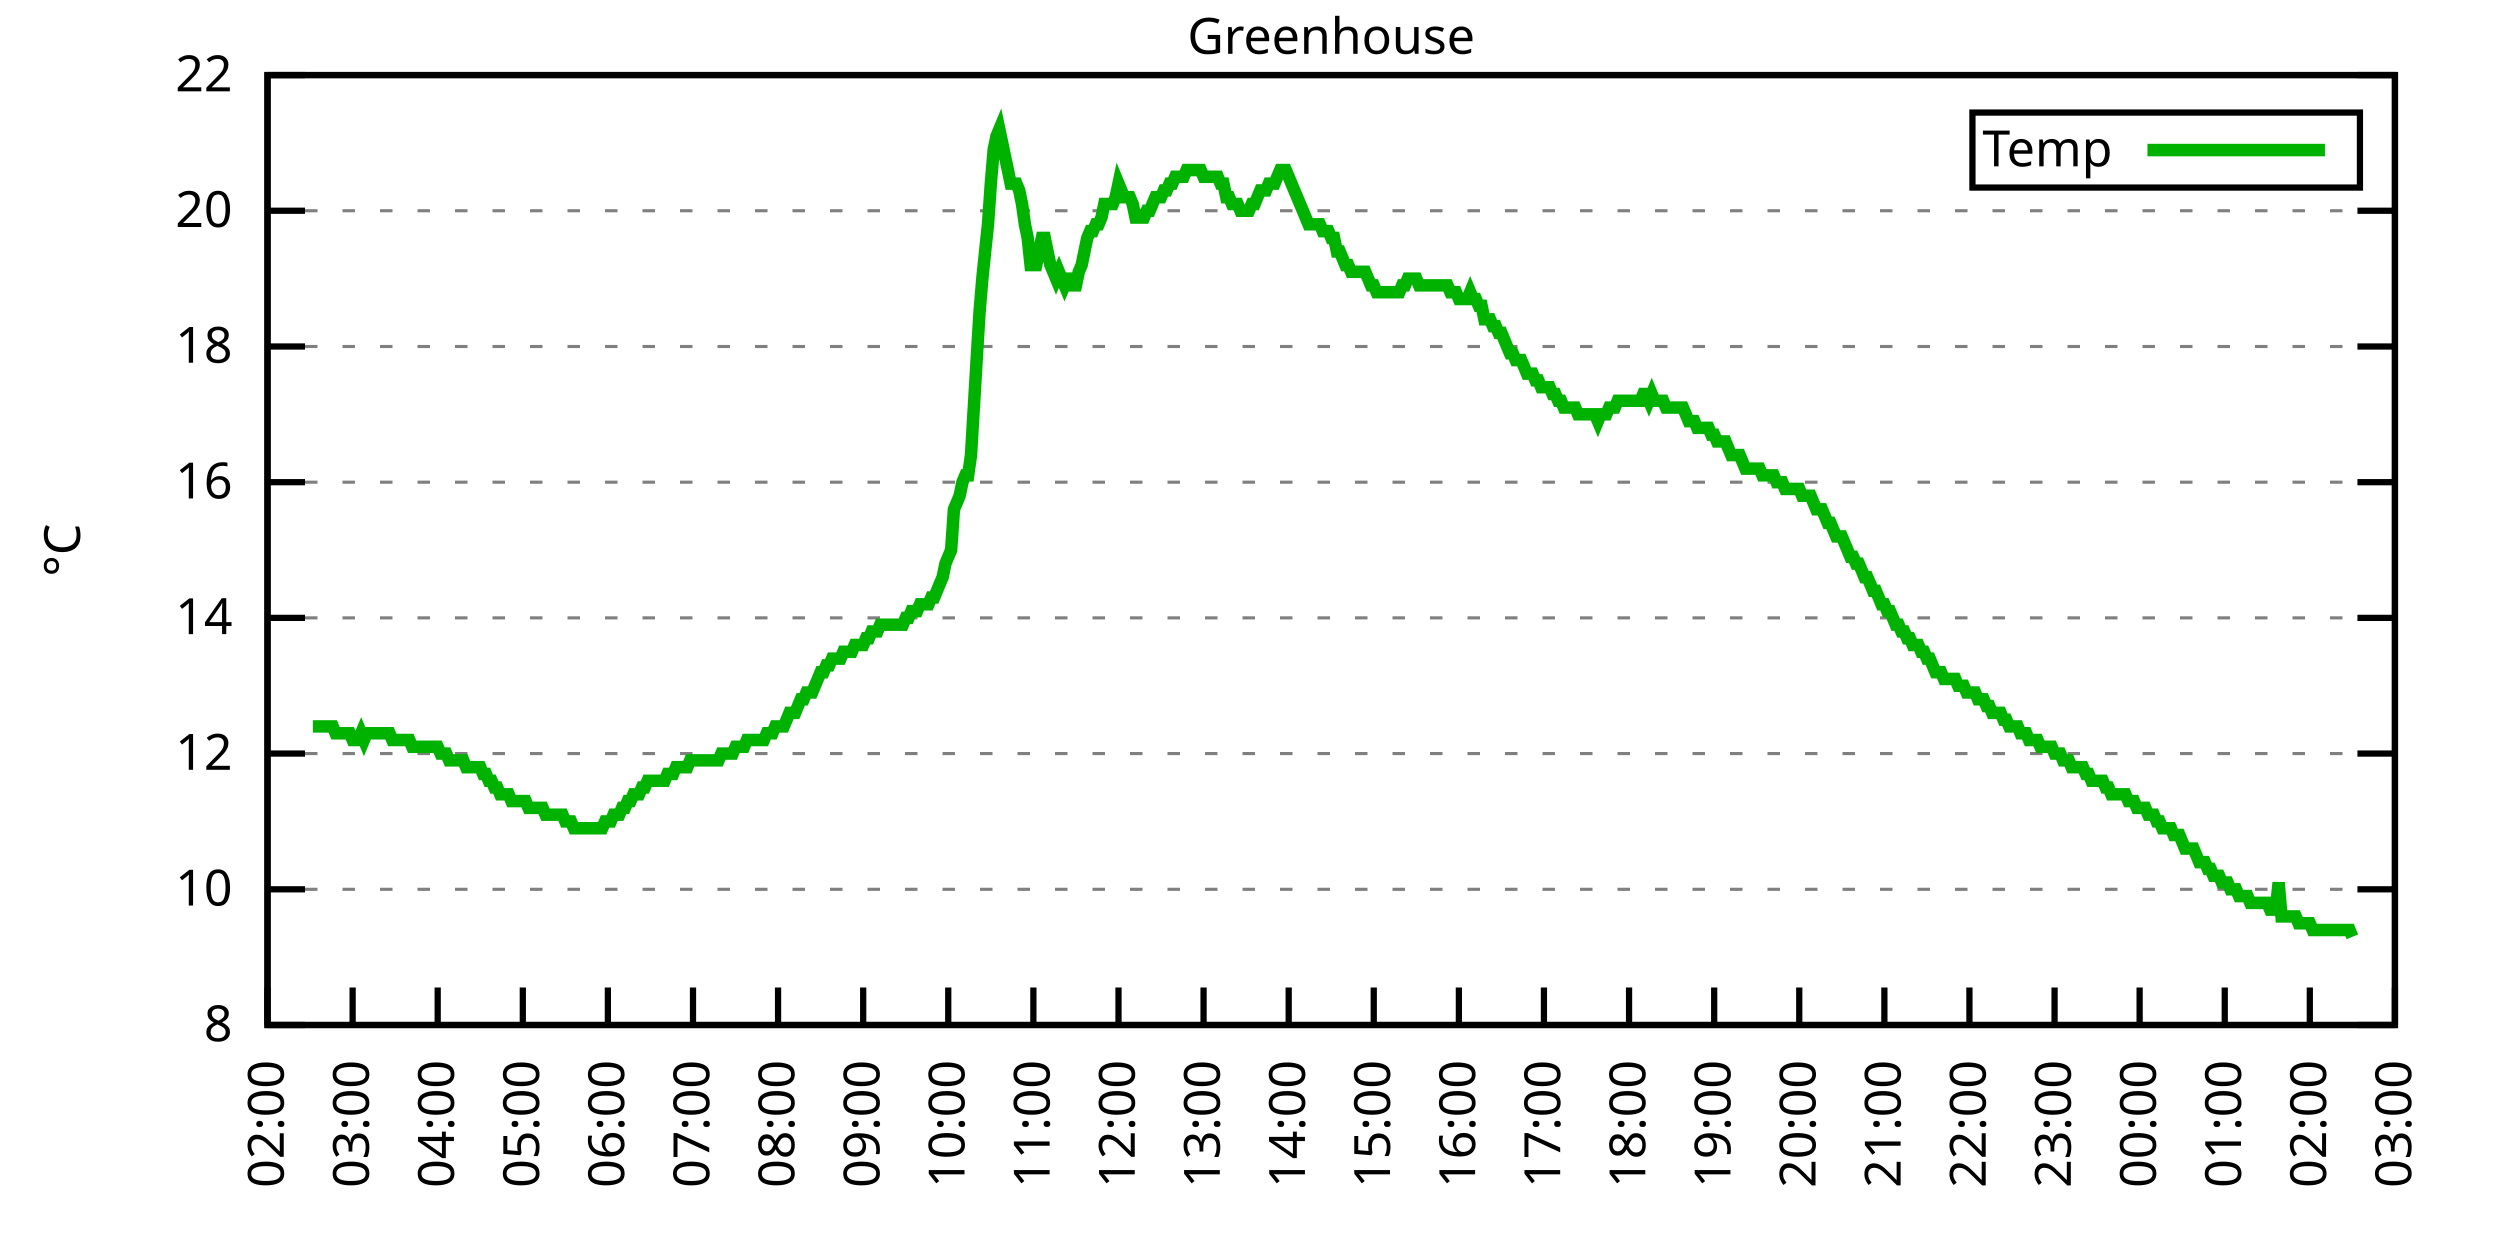
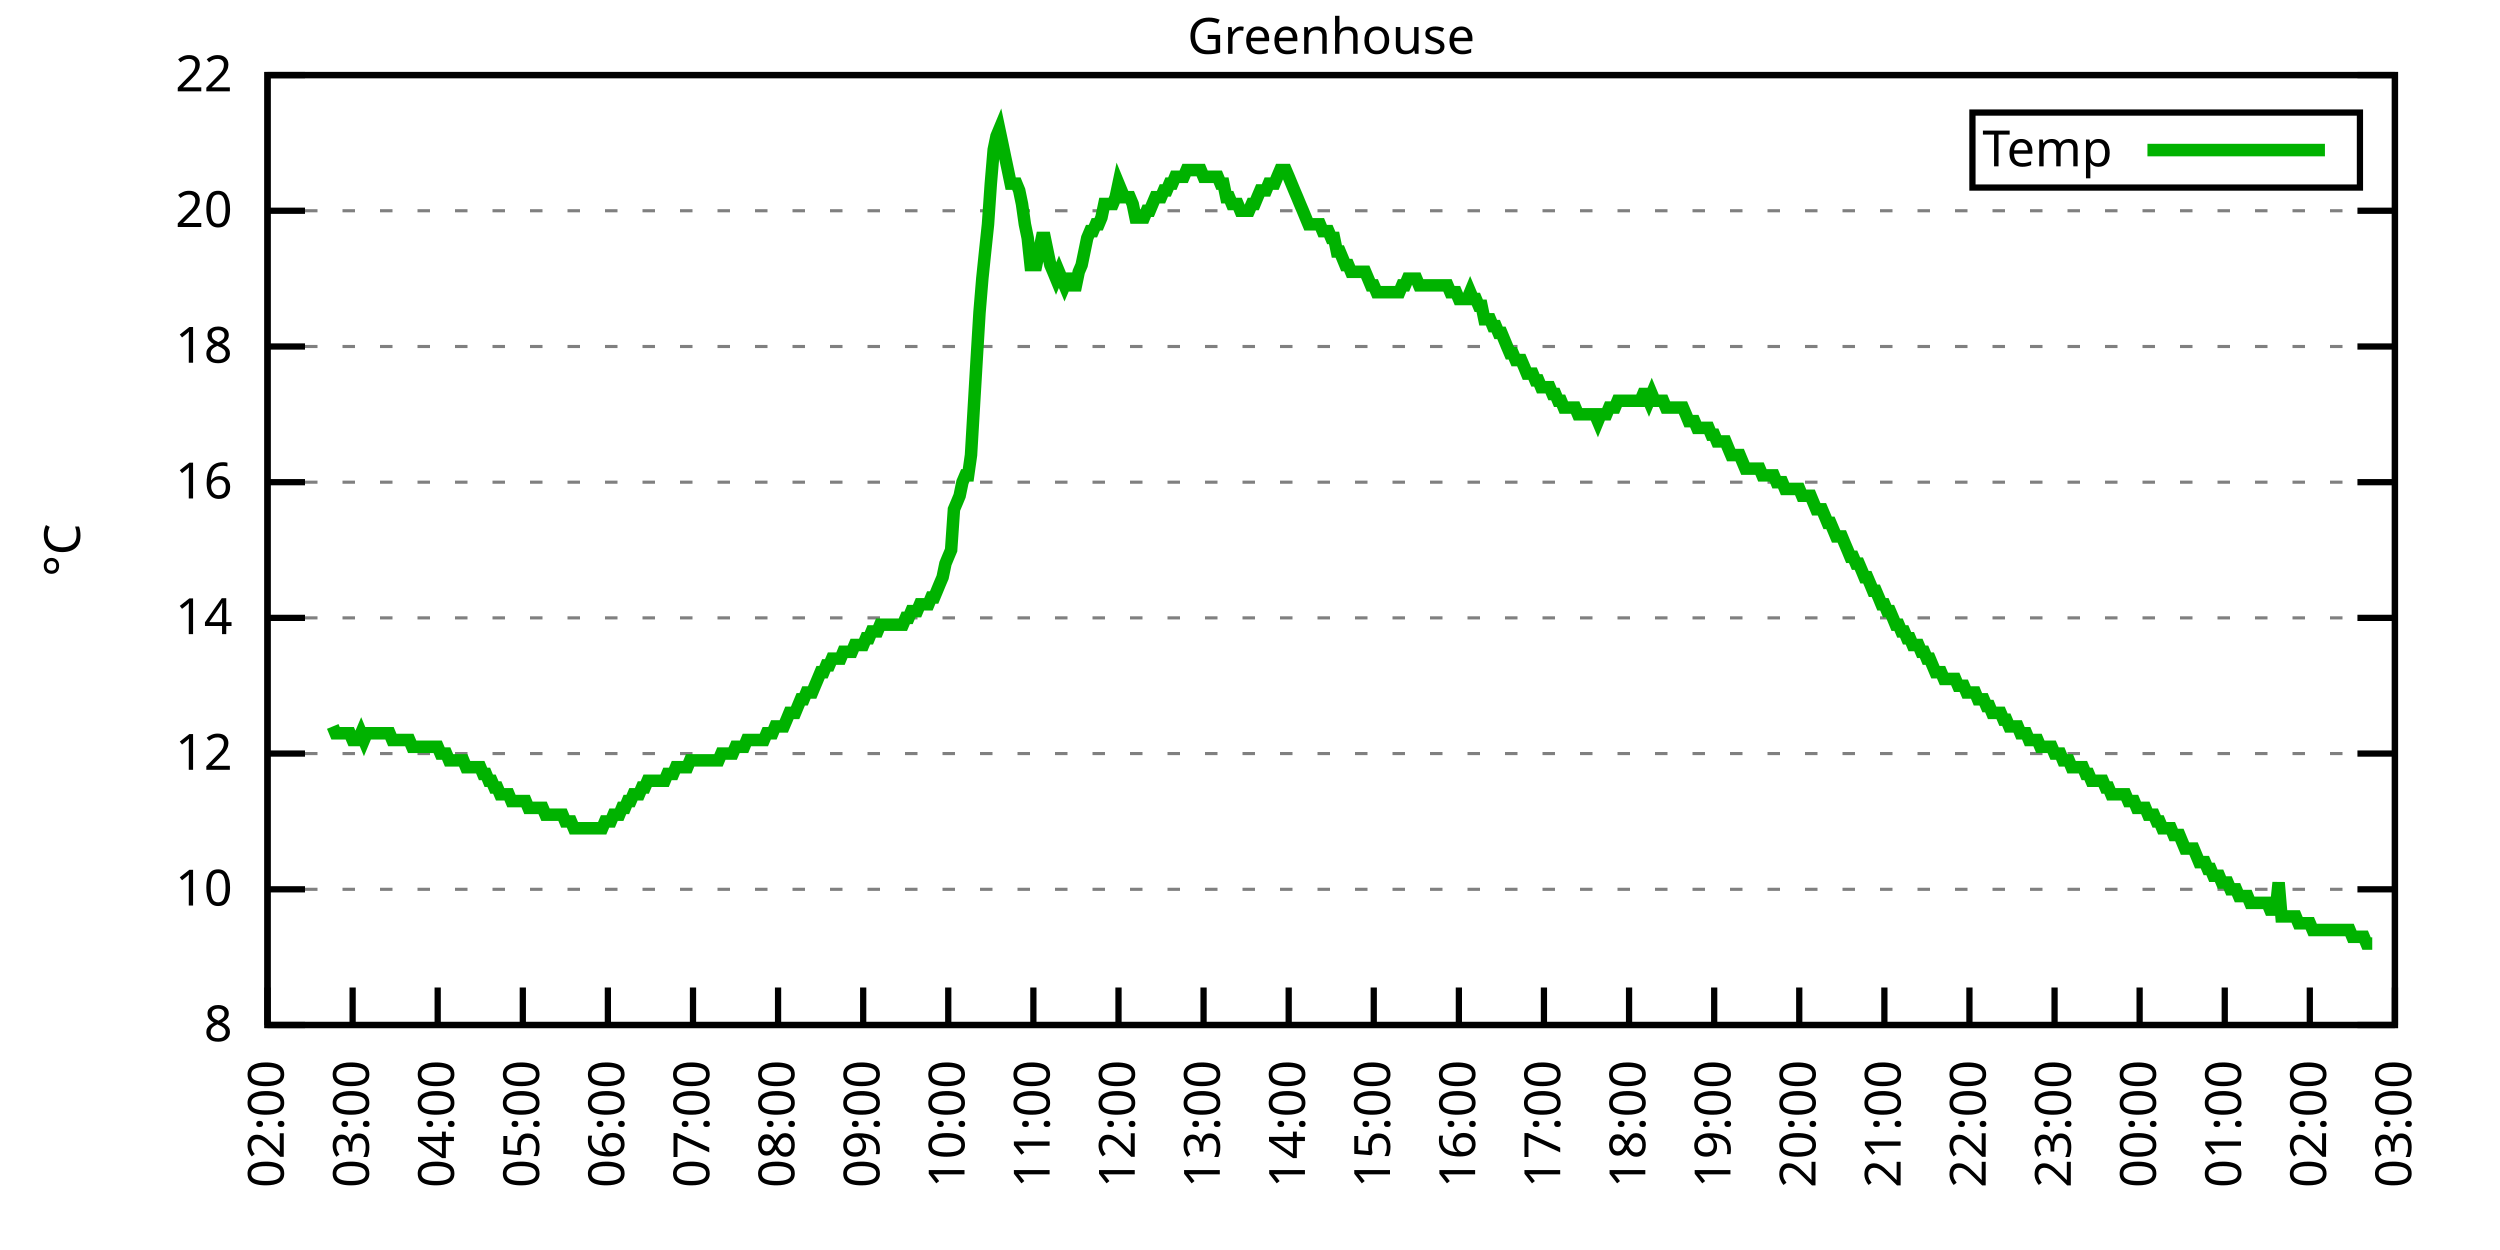
<svg xmlns="http://www.w3.org/2000/svg" xmlns:xlink="http://www.w3.org/1999/xlink" width="400" height="200" viewBox="0 0 400 200">
  <g id="gnuplot_canvas">
    <rect x="0" y="0" width="400" height="200" fill="none" />
    <defs>
      <circle id="gpDot" r="0.5" stroke-width="0.5" stroke="currentColor" />
      <path id="gpPt0" stroke-width="0.333" stroke="currentColor" d="M-1,0 h2 M0,-1 v2" />
      <path id="gpPt1" stroke-width="0.333" stroke="currentColor" d="M-1,-1 L1,1 M1,-1 L-1,1" />
      <path id="gpPt2" stroke-width="0.333" stroke="currentColor" d="M-1,0 L1,0 M0,-1 L0,1 M-1,-1 L1,1 M-1,1 L1,-1" />
      <rect id="gpPt3" stroke-width="0.333" stroke="currentColor" x="-1" y="-1" width="2" height="2" />
      <rect id="gpPt4" stroke-width="0.333" stroke="currentColor" fill="currentColor" x="-1" y="-1" width="2" height="2" />
      <circle id="gpPt5" stroke-width="0.333" stroke="currentColor" cx="0" cy="0" r="1" />
      <use xlink:href="#gpPt5" id="gpPt6" fill="currentColor" stroke="none" />
      <path id="gpPt7" stroke-width="0.333" stroke="currentColor" d="M0,-1.33 L-1.33,0.67 L1.33,0.67 z" />
      <use xlink:href="#gpPt7" id="gpPt8" fill="currentColor" stroke="none" />
      <use xlink:href="#gpPt7" id="gpPt9" stroke="currentColor" transform="rotate(180)" />
      <use xlink:href="#gpPt9" id="gpPt10" fill="currentColor" stroke="none" />
      <use xlink:href="#gpPt3" id="gpPt11" stroke="currentColor" transform="rotate(45)" />
      <use xlink:href="#gpPt11" id="gpPt12" fill="currentColor" stroke="none" />
      <path id="gpPt13" stroke-width="0.333" stroke="currentColor" d="M0,1.330 L1.265,0.411 L0.782,-1.067 L-0.782,-1.076 L-1.265,0.411 z" />
      <use xlink:href="#gpPt13" id="gpPt14" fill="currentColor" stroke="none" />
      <filter id="textbox" filterUnits="objectBoundingBox" x="0" y="0" height="1" width="1">
        <feFlood flood-color="white" flood-opacity="1" result="bgnd" />
        <feComposite in="SourceGraphic" in2="bgnd" operator="atop" />
      </filter>
      <filter id="greybox" filterUnits="objectBoundingBox" x="0" y="0" height="1" width="1">
        <feFlood flood-color="lightgrey" flood-opacity="1" result="grey" />
        <feComposite in="SourceGraphic" in2="grey" operator="atop" />
      </filter>
    </defs>
    <g fill="none" color="white" stroke="currentColor" stroke-width="1.00" stroke-linecap="butt" stroke-linejoin="miter">
</g>
    <g fill="none" color="black" stroke="currentColor" stroke-width="1.00" stroke-linecap="butt" stroke-linejoin="miter">
      <g stroke="none" shape-rendering="crispEdges">
        <polygon fill="rgb(255, 255, 255)" points="42.80,164.00 383.18,164.00 383.18,12.02 42.80,12.02 " />
      </g>
    </g>
    <g fill="none" color="black" stroke="currentColor" stroke-width="1.00" stroke-linecap="butt" stroke-linejoin="miter">
</g>
    <g fill="none" color="black" stroke="black" stroke-width="0.50" stroke-linecap="butt" stroke-linejoin="miter">
</g>
    <g fill="none" color="gray" stroke="currentColor" stroke-width="0.50" stroke-linecap="butt" stroke-linejoin="miter">
      <path stroke="gray" stroke-dasharray="2,4" class="gridline" d="M42.80,164.00 L383.19,164.00  " />
    </g>
    <g fill="none" color="gray" stroke="gray" stroke-width="1.00" stroke-linecap="butt" stroke-linejoin="miter">
</g>
    <g fill="none" color="black" stroke="currentColor" stroke-width="1.00" stroke-linecap="butt" stroke-linejoin="miter">
      <path stroke="black" d="M42.80,164.00 L48.80,164.00 M383.19,164.00 L377.19,164.00  " />
      <g transform="translate(37.20,166.60)" stroke="none" fill="black" font-family="Sans" font-size="8.00" text-anchor="end">
        <text>
          <tspan font-family="Sans"> 8</tspan>
        </text>
      </g>
    </g>
    <g fill="none" color="black" stroke="currentColor" stroke-width="1.00" stroke-linecap="butt" stroke-linejoin="miter">
</g>
    <g fill="none" color="black" stroke="black" stroke-width="0.50" stroke-linecap="butt" stroke-linejoin="miter">
</g>
    <g fill="none" color="gray" stroke="currentColor" stroke-width="0.50" stroke-linecap="butt" stroke-linejoin="miter">
      <path stroke="gray" stroke-dasharray="2,4" class="gridline" d="M42.80,142.29 L383.19,142.29  " />
    </g>
    <g fill="none" color="gray" stroke="gray" stroke-width="1.00" stroke-linecap="butt" stroke-linejoin="miter">
</g>
    <g fill="none" color="black" stroke="currentColor" stroke-width="1.00" stroke-linecap="butt" stroke-linejoin="miter">
      <path stroke="black" d="M42.80,142.29 L48.80,142.29 M383.19,142.29 L377.19,142.29  " />
      <g transform="translate(37.20,144.89)" stroke="none" fill="black" font-family="Sans" font-size="8.00" text-anchor="end">
        <text>
          <tspan font-family="Sans"> 10</tspan>
        </text>
      </g>
    </g>
    <g fill="none" color="black" stroke="currentColor" stroke-width="1.00" stroke-linecap="butt" stroke-linejoin="miter">
</g>
    <g fill="none" color="black" stroke="black" stroke-width="0.50" stroke-linecap="butt" stroke-linejoin="miter">
</g>
    <g fill="none" color="gray" stroke="currentColor" stroke-width="0.50" stroke-linecap="butt" stroke-linejoin="miter">
      <path stroke="gray" stroke-dasharray="2,4" class="gridline" d="M42.80,120.57 L383.19,120.57  " />
    </g>
    <g fill="none" color="gray" stroke="gray" stroke-width="1.00" stroke-linecap="butt" stroke-linejoin="miter">
</g>
    <g fill="none" color="black" stroke="currentColor" stroke-width="1.00" stroke-linecap="butt" stroke-linejoin="miter">
      <path stroke="black" d="M42.80,120.57 L48.80,120.57 M383.19,120.57 L377.19,120.57  " />
      <g transform="translate(37.20,123.17)" stroke="none" fill="black" font-family="Sans" font-size="8.00" text-anchor="end">
        <text>
          <tspan font-family="Sans"> 12</tspan>
        </text>
      </g>
    </g>
    <g fill="none" color="black" stroke="currentColor" stroke-width="1.00" stroke-linecap="butt" stroke-linejoin="miter">
</g>
    <g fill="none" color="black" stroke="black" stroke-width="0.50" stroke-linecap="butt" stroke-linejoin="miter">
</g>
    <g fill="none" color="gray" stroke="currentColor" stroke-width="0.50" stroke-linecap="butt" stroke-linejoin="miter">
      <path stroke="gray" stroke-dasharray="2,4" class="gridline" d="M42.80,98.86 L383.19,98.86  " />
    </g>
    <g fill="none" color="gray" stroke="gray" stroke-width="1.00" stroke-linecap="butt" stroke-linejoin="miter">
</g>
    <g fill="none" color="black" stroke="currentColor" stroke-width="1.00" stroke-linecap="butt" stroke-linejoin="miter">
      <path stroke="black" d="M42.80,98.86 L48.80,98.86 M383.19,98.86 L377.19,98.86  " />
      <g transform="translate(37.20,101.46)" stroke="none" fill="black" font-family="Sans" font-size="8.00" text-anchor="end">
        <text>
          <tspan font-family="Sans"> 14</tspan>
        </text>
      </g>
    </g>
    <g fill="none" color="black" stroke="currentColor" stroke-width="1.00" stroke-linecap="butt" stroke-linejoin="miter">
</g>
    <g fill="none" color="black" stroke="black" stroke-width="0.50" stroke-linecap="butt" stroke-linejoin="miter">
</g>
    <g fill="none" color="gray" stroke="currentColor" stroke-width="0.50" stroke-linecap="butt" stroke-linejoin="miter">
      <path stroke="gray" stroke-dasharray="2,4" class="gridline" d="M42.80,77.15 L383.19,77.15  " />
    </g>
    <g fill="none" color="gray" stroke="gray" stroke-width="1.00" stroke-linecap="butt" stroke-linejoin="miter">
</g>
    <g fill="none" color="black" stroke="currentColor" stroke-width="1.00" stroke-linecap="butt" stroke-linejoin="miter">
      <path stroke="black" d="M42.80,77.15 L48.80,77.15 M383.19,77.15 L377.19,77.15  " />
      <g transform="translate(37.20,79.75)" stroke="none" fill="black" font-family="Sans" font-size="8.00" text-anchor="end">
        <text>
          <tspan font-family="Sans"> 16</tspan>
        </text>
      </g>
    </g>
    <g fill="none" color="black" stroke="currentColor" stroke-width="1.00" stroke-linecap="butt" stroke-linejoin="miter">
</g>
    <g fill="none" color="black" stroke="black" stroke-width="0.50" stroke-linecap="butt" stroke-linejoin="miter">
</g>
    <g fill="none" color="gray" stroke="currentColor" stroke-width="0.50" stroke-linecap="butt" stroke-linejoin="miter">
      <path stroke="gray" stroke-dasharray="2,4" class="gridline" d="M42.80,55.44 L383.19,55.44  " />
    </g>
    <g fill="none" color="gray" stroke="gray" stroke-width="1.00" stroke-linecap="butt" stroke-linejoin="miter">
</g>
    <g fill="none" color="black" stroke="currentColor" stroke-width="1.00" stroke-linecap="butt" stroke-linejoin="miter">
      <path stroke="black" d="M42.80,55.44 L48.80,55.44 M383.19,55.44 L377.19,55.44  " />
      <g transform="translate(37.20,58.04)" stroke="none" fill="black" font-family="Sans" font-size="8.00" text-anchor="end">
        <text>
          <tspan font-family="Sans"> 18</tspan>
        </text>
      </g>
    </g>
    <g fill="none" color="black" stroke="currentColor" stroke-width="1.00" stroke-linecap="butt" stroke-linejoin="miter">
</g>
    <g fill="none" color="black" stroke="black" stroke-width="0.50" stroke-linecap="butt" stroke-linejoin="miter">
</g>
    <g fill="none" color="gray" stroke="currentColor" stroke-width="0.50" stroke-linecap="butt" stroke-linejoin="miter">
      <path stroke="gray" stroke-dasharray="2,4" class="gridline" d="M42.80,33.72 L383.19,33.72  " />
    </g>
    <g fill="none" color="gray" stroke="gray" stroke-width="1.00" stroke-linecap="butt" stroke-linejoin="miter">
</g>
    <g fill="none" color="black" stroke="currentColor" stroke-width="1.00" stroke-linecap="butt" stroke-linejoin="miter">
      <path stroke="black" d="M42.80,33.72 L48.80,33.72 M383.19,33.72 L377.19,33.72  " />
      <g transform="translate(37.20,36.32)" stroke="none" fill="black" font-family="Sans" font-size="8.00" text-anchor="end">
        <text>
          <tspan font-family="Sans"> 20</tspan>
        </text>
      </g>
    </g>
    <g fill="none" color="black" stroke="currentColor" stroke-width="1.00" stroke-linecap="butt" stroke-linejoin="miter">
</g>
    <g fill="none" color="black" stroke="black" stroke-width="0.50" stroke-linecap="butt" stroke-linejoin="miter">
</g>
    <g fill="none" color="gray" stroke="currentColor" stroke-width="0.50" stroke-linecap="butt" stroke-linejoin="miter">
      <path stroke="gray" stroke-dasharray="2,4" class="gridline" d="M42.80,12.01 L383.19,12.01  " />
    </g>
    <g fill="none" color="gray" stroke="gray" stroke-width="1.00" stroke-linecap="butt" stroke-linejoin="miter">
</g>
    <g fill="none" color="black" stroke="currentColor" stroke-width="1.00" stroke-linecap="butt" stroke-linejoin="miter">
      <path stroke="black" d="M42.80,12.01 L48.80,12.01 M383.19,12.01 L377.19,12.01  " />
      <g transform="translate(37.20,14.61)" stroke="none" fill="black" font-family="Sans" font-size="8.00" text-anchor="end">
        <text>
          <tspan font-family="Sans"> 22</tspan>
        </text>
      </g>
    </g>
    <g fill="none" color="black" stroke="currentColor" stroke-width="1.00" stroke-linecap="butt" stroke-linejoin="miter">
      <path stroke="black" d="M42.80,164.00 L42.80,158.00  " />
      <g transform="translate(45.40,169.60) rotate(270.00)" stroke="none" fill="black" font-family="Sans" font-size="8.00" text-anchor="end">
        <text>
          <tspan font-family="Sans">02:00</tspan>
        </text>
      </g>
    </g>
    <g fill="none" color="black" stroke="currentColor" stroke-width="1.00" stroke-linecap="butt" stroke-linejoin="miter">
      <path stroke="black" d="M56.42,164.00 L56.42,158.00  " />
      <g transform="translate(59.02,169.60) rotate(270.00)" stroke="none" fill="black" font-family="Sans" font-size="8.00" text-anchor="end">
        <text>
          <tspan font-family="Sans">03:00</tspan>
        </text>
      </g>
    </g>
    <g fill="none" color="black" stroke="currentColor" stroke-width="1.00" stroke-linecap="butt" stroke-linejoin="miter">
      <path stroke="black" d="M70.03,164.00 L70.03,158.00  " />
      <g transform="translate(72.63,169.60) rotate(270.00)" stroke="none" fill="black" font-family="Sans" font-size="8.00" text-anchor="end">
        <text>
          <tspan font-family="Sans">04:00</tspan>
        </text>
      </g>
    </g>
    <g fill="none" color="black" stroke="currentColor" stroke-width="1.00" stroke-linecap="butt" stroke-linejoin="miter">
      <path stroke="black" d="M83.65,164.00 L83.65,158.00  " />
      <g transform="translate(86.25,169.60) rotate(270.00)" stroke="none" fill="black" font-family="Sans" font-size="8.00" text-anchor="end">
        <text>
          <tspan font-family="Sans">05:00</tspan>
        </text>
      </g>
    </g>
    <g fill="none" color="black" stroke="currentColor" stroke-width="1.00" stroke-linecap="butt" stroke-linejoin="miter">
      <path stroke="black" d="M97.26,164.00 L97.26,158.00  " />
      <g transform="translate(99.86,169.60) rotate(270.00)" stroke="none" fill="black" font-family="Sans" font-size="8.00" text-anchor="end">
        <text>
          <tspan font-family="Sans">06:00</tspan>
        </text>
      </g>
    </g>
    <g fill="none" color="black" stroke="currentColor" stroke-width="1.00" stroke-linecap="butt" stroke-linejoin="miter">
      <path stroke="black" d="M110.88,164.00 L110.88,158.00  " />
      <g transform="translate(113.48,169.60) rotate(270.00)" stroke="none" fill="black" font-family="Sans" font-size="8.00" text-anchor="end">
        <text>
          <tspan font-family="Sans">07:00</tspan>
        </text>
      </g>
    </g>
    <g fill="none" color="black" stroke="currentColor" stroke-width="1.00" stroke-linecap="butt" stroke-linejoin="miter">
      <path stroke="black" d="M124.49,164.00 L124.49,158.00  " />
      <g transform="translate(127.09,169.60) rotate(270.00)" stroke="none" fill="black" font-family="Sans" font-size="8.00" text-anchor="end">
        <text>
          <tspan font-family="Sans">08:00</tspan>
        </text>
      </g>
    </g>
    <g fill="none" color="black" stroke="currentColor" stroke-width="1.00" stroke-linecap="butt" stroke-linejoin="miter">
      <path stroke="black" d="M138.11,164.00 L138.11,158.00  " />
      <g transform="translate(140.71,169.60) rotate(270.00)" stroke="none" fill="black" font-family="Sans" font-size="8.00" text-anchor="end">
        <text>
          <tspan font-family="Sans">09:00</tspan>
        </text>
      </g>
    </g>
    <g fill="none" color="black" stroke="currentColor" stroke-width="1.00" stroke-linecap="butt" stroke-linejoin="miter">
      <path stroke="black" d="M151.72,164.00 L151.72,158.00  " />
      <g transform="translate(154.32,169.60) rotate(270.00)" stroke="none" fill="black" font-family="Sans" font-size="8.00" text-anchor="end">
        <text>
          <tspan font-family="Sans">10:00</tspan>
        </text>
      </g>
    </g>
    <g fill="none" color="black" stroke="currentColor" stroke-width="1.00" stroke-linecap="butt" stroke-linejoin="miter">
      <path stroke="black" d="M165.34,164.00 L165.34,158.00  " />
      <g transform="translate(167.94,169.60) rotate(270.00)" stroke="none" fill="black" font-family="Sans" font-size="8.00" text-anchor="end">
        <text>
          <tspan font-family="Sans">11:00</tspan>
        </text>
      </g>
    </g>
    <g fill="none" color="black" stroke="currentColor" stroke-width="1.00" stroke-linecap="butt" stroke-linejoin="miter">
      <path stroke="black" d="M178.96,164.00 L178.96,158.00  " />
      <g transform="translate(181.56,169.60) rotate(270.00)" stroke="none" fill="black" font-family="Sans" font-size="8.00" text-anchor="end">
        <text>
          <tspan font-family="Sans">12:00</tspan>
        </text>
      </g>
    </g>
    <g fill="none" color="black" stroke="currentColor" stroke-width="1.00" stroke-linecap="butt" stroke-linejoin="miter">
      <path stroke="black" d="M192.57,164.00 L192.57,158.00  " />
      <g transform="translate(195.17,169.60) rotate(270.00)" stroke="none" fill="black" font-family="Sans" font-size="8.00" text-anchor="end">
        <text>
          <tspan font-family="Sans">13:00</tspan>
        </text>
      </g>
    </g>
    <g fill="none" color="black" stroke="currentColor" stroke-width="1.00" stroke-linecap="butt" stroke-linejoin="miter">
      <path stroke="black" d="M206.19,164.00 L206.19,158.00  " />
      <g transform="translate(208.79,169.60) rotate(270.00)" stroke="none" fill="black" font-family="Sans" font-size="8.00" text-anchor="end">
        <text>
          <tspan font-family="Sans">14:00</tspan>
        </text>
      </g>
    </g>
    <g fill="none" color="black" stroke="currentColor" stroke-width="1.00" stroke-linecap="butt" stroke-linejoin="miter">
      <path stroke="black" d="M219.80,164.00 L219.80,158.00  " />
      <g transform="translate(222.40,169.60) rotate(270.00)" stroke="none" fill="black" font-family="Sans" font-size="8.00" text-anchor="end">
        <text>
          <tspan font-family="Sans">15:00</tspan>
        </text>
      </g>
    </g>
    <g fill="none" color="black" stroke="currentColor" stroke-width="1.00" stroke-linecap="butt" stroke-linejoin="miter">
      <path stroke="black" d="M233.42,164.00 L233.42,158.00  " />
      <g transform="translate(236.02,169.60) rotate(270.00)" stroke="none" fill="black" font-family="Sans" font-size="8.00" text-anchor="end">
        <text>
          <tspan font-family="Sans">16:00</tspan>
        </text>
      </g>
    </g>
    <g fill="none" color="black" stroke="currentColor" stroke-width="1.00" stroke-linecap="butt" stroke-linejoin="miter">
      <path stroke="black" d="M247.03,164.00 L247.03,158.00  " />
      <g transform="translate(249.63,169.60) rotate(270.00)" stroke="none" fill="black" font-family="Sans" font-size="8.00" text-anchor="end">
        <text>
          <tspan font-family="Sans">17:00</tspan>
        </text>
      </g>
    </g>
    <g fill="none" color="black" stroke="currentColor" stroke-width="1.00" stroke-linecap="butt" stroke-linejoin="miter">
      <path stroke="black" d="M260.65,164.00 L260.65,158.00  " />
      <g transform="translate(263.25,169.60) rotate(270.00)" stroke="none" fill="black" font-family="Sans" font-size="8.00" text-anchor="end">
        <text>
          <tspan font-family="Sans">18:00</tspan>
        </text>
      </g>
    </g>
    <g fill="none" color="black" stroke="currentColor" stroke-width="1.00" stroke-linecap="butt" stroke-linejoin="miter">
      <path stroke="black" d="M274.27,164.00 L274.27,158.00  " />
      <g transform="translate(276.87,169.60) rotate(270.00)" stroke="none" fill="black" font-family="Sans" font-size="8.00" text-anchor="end">
        <text>
          <tspan font-family="Sans">19:00</tspan>
        </text>
      </g>
    </g>
    <g fill="none" color="black" stroke="currentColor" stroke-width="1.00" stroke-linecap="butt" stroke-linejoin="miter">
      <path stroke="black" d="M287.88,164.00 L287.88,158.00  " />
      <g transform="translate(290.48,169.60) rotate(270.00)" stroke="none" fill="black" font-family="Sans" font-size="8.00" text-anchor="end">
        <text>
          <tspan font-family="Sans">20:00</tspan>
        </text>
      </g>
    </g>
    <g fill="none" color="black" stroke="currentColor" stroke-width="1.00" stroke-linecap="butt" stroke-linejoin="miter">
      <path stroke="black" d="M301.50,164.00 L301.50,158.00  " />
      <g transform="translate(304.10,169.60) rotate(270.00)" stroke="none" fill="black" font-family="Sans" font-size="8.00" text-anchor="end">
        <text>
          <tspan font-family="Sans">21:00</tspan>
        </text>
      </g>
    </g>
    <g fill="none" color="black" stroke="currentColor" stroke-width="1.00" stroke-linecap="butt" stroke-linejoin="miter">
      <path stroke="black" d="M315.11,164.00 L315.11,158.00  " />
      <g transform="translate(317.71,169.60) rotate(270.00)" stroke="none" fill="black" font-family="Sans" font-size="8.00" text-anchor="end">
        <text>
          <tspan font-family="Sans">22:00</tspan>
        </text>
      </g>
    </g>
    <g fill="none" color="black" stroke="currentColor" stroke-width="1.00" stroke-linecap="butt" stroke-linejoin="miter">
      <path stroke="black" d="M328.73,164.00 L328.73,158.00  " />
      <g transform="translate(331.33,169.60) rotate(270.00)" stroke="none" fill="black" font-family="Sans" font-size="8.00" text-anchor="end">
        <text>
          <tspan font-family="Sans">23:00</tspan>
        </text>
      </g>
    </g>
    <g fill="none" color="black" stroke="currentColor" stroke-width="1.00" stroke-linecap="butt" stroke-linejoin="miter">
      <path stroke="black" d="M342.34,164.00 L342.34,158.00  " />
      <g transform="translate(344.94,169.60) rotate(270.00)" stroke="none" fill="black" font-family="Sans" font-size="8.00" text-anchor="end">
        <text>
          <tspan font-family="Sans">00:00</tspan>
        </text>
      </g>
    </g>
    <g fill="none" color="black" stroke="currentColor" stroke-width="1.00" stroke-linecap="butt" stroke-linejoin="miter">
      <path stroke="black" d="M355.96,164.00 L355.96,158.00  " />
      <g transform="translate(358.56,169.60) rotate(270.00)" stroke="none" fill="black" font-family="Sans" font-size="8.00" text-anchor="end">
        <text>
          <tspan font-family="Sans">01:00</tspan>
        </text>
      </g>
    </g>
    <g fill="none" color="black" stroke="currentColor" stroke-width="1.00" stroke-linecap="butt" stroke-linejoin="miter">
      <path stroke="black" d="M369.57,164.00 L369.57,158.00  " />
      <g transform="translate(372.17,169.60) rotate(270.00)" stroke="none" fill="black" font-family="Sans" font-size="8.00" text-anchor="end">
        <text>
          <tspan font-family="Sans">02:00</tspan>
        </text>
      </g>
    </g>
    <g fill="none" color="black" stroke="currentColor" stroke-width="1.00" stroke-linecap="butt" stroke-linejoin="miter">
      <path stroke="black" d="M383.19,164.00 L383.19,158.00  " />
      <g transform="translate(385.79,169.60) rotate(270.00)" stroke="none" fill="black" font-family="Sans" font-size="8.00" text-anchor="end">
        <text>
          <tspan font-family="Sans">03:00</tspan>
        </text>
      </g>
    </g>
    <g fill="none" color="black" stroke="currentColor" stroke-width="1.00" stroke-linecap="butt" stroke-linejoin="miter">
</g>
    <g fill="none" color="black" stroke="currentColor" stroke-width="1.00" stroke-linecap="butt" stroke-linejoin="miter">
      <path stroke="black" d="M42.80,12.01 L42.80,164.00 L383.19,164.00 L383.19,12.01 L42.80,12.01 Z  " />
    </g>
    <g fill="none" color="black" stroke="currentColor" stroke-width="1.00" stroke-linecap="butt" stroke-linejoin="miter">
</g>
    <g fill="none" color="black" stroke="currentColor" stroke-width="1.00" stroke-linecap="butt" stroke-linejoin="miter">
      <path stroke="black" d="M315.59,30.01 L315.59,18.01 L377.59,18.01 L377.59,30.01 L315.59,30.01 Z  " />
    </g>
    <g id="Greenhouse_plot_1">
      <g fill="none" color="white" stroke="black" stroke-width="2.00" stroke-linecap="butt" stroke-linejoin="miter">
</g>
      <g fill="none" color="black" stroke="currentColor" stroke-width="2.00" stroke-linecap="butt" stroke-linejoin="miter">
        <g transform="translate(337.99,26.61)" stroke="none" fill="black" font-family="Sans" font-size="8.00" text-anchor="end">
          <text>
            <tspan font-family="Sans">Temp</tspan>
          </text>
        </g>
      </g>
      <g fill="none" color="black" stroke="currentColor" stroke-width="2.00" stroke-linecap="butt" stroke-linejoin="miter">
-         <path stroke="rgb(  0, 178,   0)" d="M343.59,24.01 L371.99,24.01 M50.06,116.23 L50.52,116.23 L50.97,116.23 L51.42,116.23 L51.88,116.23 L52.33,116.23   L52.78,116.23 L53.24,116.23 L53.69,117.32 L54.15,117.32 L54.60,117.32 L55.05,117.32 L55.51,117.32 L55.96,117.32   L56.42,118.40 L56.87,118.40 L57.32,118.40 L57.78,117.32 L58.23,118.40 L58.68,117.32 L59.14,117.32 L59.59,117.32   L60.05,117.32 L60.50,117.32 L60.95,117.32 L61.41,117.32 L61.86,117.32 L62.32,117.32 L62.77,118.40 L63.22,118.40   L63.68,118.40 L64.13,118.40 L64.58,118.40 L65.04,118.40 L65.49,118.40 L65.95,119.49 L66.40,119.49 L66.85,119.49   L67.31,119.49 L67.76,119.49 L68.22,119.49 L68.67,119.49 L69.12,119.49 L69.58,119.49 L70.03,119.49 L70.49,120.57   L70.94,120.57 L71.39,120.57 L71.85,121.66 L72.30,121.66 L72.75,121.66 L73.21,121.66 L73.66,121.66 L74.12,121.66   L74.57,122.75 L75.02,122.75 L75.48,122.75 L75.93,122.75 L76.39,122.75 L76.84,122.75 L77.29,123.83 L77.75,123.83   L78.20,124.92 L78.65,124.92 L79.11,126.00 L79.56,126.00 L80.02,127.09 L80.47,127.09 L80.92,127.09 L81.38,127.09   L81.83,128.17 L82.29,128.17 L82.74,128.17 L83.19,128.17 L83.65,128.17 L84.10,128.17 L84.55,129.26 L85.01,129.26   L85.46,129.26 L85.92,129.26 L86.37,129.26 L86.82,129.26 L87.28,130.35 L87.73,130.35 L88.19,130.35 L88.64,130.35   L89.09,130.35 L89.55,130.35 L90.00,130.35 L90.45,131.43 L90.91,131.43 L91.36,131.43 L91.82,132.52 L92.27,132.52   L92.72,132.52 L93.18,132.52 L93.63,132.52 L94.09,132.52 L94.54,132.52 L94.99,132.52 L95.45,132.52 L95.90,132.52   L96.35,132.52 L96.81,131.43 L97.26,131.43 L97.72,131.43 L98.17,130.35 L98.62,130.35 L99.08,130.35 L99.53,129.26   L99.99,129.26 L100.44,128.17 L100.89,128.17 L101.35,127.09 L101.80,127.09 L102.25,127.09 L102.71,126.00 L103.16,126.00   L103.62,124.92 L104.07,124.92 L104.52,124.92 L104.98,124.92 L105.43,124.92 L105.89,124.92 L106.34,124.92 L106.79,123.83   L107.25,123.83 L107.70,123.83 L108.15,122.75 L108.61,122.75 L109.06,122.75 L109.52,122.75 L109.97,122.75 L110.42,121.66   L110.88,121.66 L111.33,121.66 L111.79,121.66 L112.24,121.66 L112.69,121.66 L113.15,121.66 L113.60,121.66 L114.05,121.66   L114.51,121.66 L114.96,121.66 L115.42,120.57 L115.87,120.57 L116.32,120.57 L116.78,120.57 L117.23,120.57 L117.69,119.49   L118.14,119.49 L118.59,119.49 L119.05,119.49 L119.50,118.40 L119.96,118.40 L120.41,118.40 L120.86,118.40 L121.32,118.40   L121.77,118.40 L122.22,118.40 L122.68,117.32 L123.13,117.32 L123.59,117.32 L124.04,116.23 L124.49,116.23 L124.95,116.23   L125.40,116.23 L125.86,115.15 L126.31,114.06 L126.76,114.06 L127.22,114.06 L127.67,112.97 L128.12,111.89 L128.58,111.89   L129.03,110.80 L129.49,110.80 L129.94,110.80 L130.39,109.72 L130.85,108.63 L131.30,107.55 L131.76,107.55 L132.21,106.46   L132.66,106.46 L133.12,105.38 L133.57,105.38 L134.02,105.38 L134.48,105.38 L134.93,104.29 L135.39,104.29 L135.84,104.29   L136.29,104.29 L136.75,103.20 L137.20,103.20 L137.66,103.20 L138.11,103.20 L138.56,102.12 L139.02,102.12 L139.47,101.03   L139.92,101.03 L140.38,101.03 L140.83,99.95 L141.29,99.95 L141.74,99.95 L142.19,99.95 L142.65,99.95 L143.10,99.95   L143.56,99.95 L144.01,99.95 L144.46,99.95 L144.92,98.86 L145.37,98.86 L145.82,97.78 L146.28,97.78 L146.73,97.78   L147.19,96.69 L147.64,96.69 L148.09,96.69 L148.55,96.69 L149.00,95.60 L149.46,95.60 L149.91,94.52 L150.36,93.43   L150.82,92.35 L151.27,90.18 L151.72,89.09 L152.18,88.00 L152.63,81.49 L153.09,80.41 L153.54,79.32 L153.99,77.15   L154.45,76.06 L154.90,76.06 L155.36,72.81 L155.81,65.21 L156.26,57.61 L156.72,50.01 L157.17,44.58 L157.62,40.24   L158.08,35.89 L158.53,29.38 L158.99,23.95 L159.44,21.78 L159.89,20.70 L160.35,22.87 L160.80,25.04 L161.26,27.21   L161.71,29.38 L162.16,29.38 L162.62,29.38 L163.07,30.47 L163.52,32.64 L163.98,35.89 L164.43,38.07 L164.89,42.41   L165.34,42.41 L165.79,42.41 L166.25,40.24 L166.70,38.07 L167.16,38.07 L167.61,40.24 L168.06,42.41 L168.52,43.49   L168.97,44.58 L169.43,43.49 L169.88,44.58 L170.33,45.66 L170.79,44.58 L171.24,44.58 L171.69,45.66 L172.15,45.66   L172.60,43.49 L173.06,42.41 L173.51,40.24 L173.96,38.07 L174.42,36.98 L174.87,36.98 L175.33,35.89 L175.78,35.89   L176.23,34.81 L176.69,32.64 L177.14,32.64 L177.59,32.64 L178.05,32.64 L178.50,31.55 L178.96,29.38 L179.41,30.47   L179.86,31.55 L180.32,31.55 L180.77,31.55 L181.23,32.64 L181.68,34.81 L182.13,34.81 L182.59,34.81 L183.04,34.81   L183.49,33.72 L183.95,33.72 L184.40,32.64 L184.86,31.55 L185.31,31.55 L185.76,31.55 L186.22,30.47 L186.67,30.47   L187.13,29.38 L187.58,29.38 L188.03,28.29 L188.49,28.29 L188.94,28.29 L189.39,28.29 L189.85,27.21 L190.30,27.21   L190.76,27.21 L191.21,27.21 L191.66,27.21 L192.12,27.21 L192.57,28.29 L193.03,28.29 L193.48,28.29 L193.93,28.29   L194.39,28.29 L194.84,28.29 L195.29,29.38 L195.75,29.38 L196.20,31.55 L196.66,31.55 L197.11,32.64 L197.56,32.64   L198.02,32.64 L198.47,33.72 L198.93,33.72 L199.38,33.72 L199.83,33.72 L200.29,32.64 L200.74,32.64 L201.19,31.55   L201.65,30.47 L202.10,30.47 L202.56,30.47 L203.01,29.38 L203.46,29.38 L203.92,29.38 L204.37,28.29 L204.83,27.21   L205.28,27.21 L205.73,27.21 L206.19,28.29 L206.64,29.38 L207.09,30.47 L207.55,31.55 L208.00,32.64 L208.46,33.72   L208.91,34.81 L209.36,35.89 L209.82,35.89 L210.27,35.89 L210.73,35.89 L211.18,35.89 L211.63,36.98 L212.09,36.98   L212.54,36.98 L213.00,38.07 L213.45,38.07 L213.90,40.24 L214.36,40.24 L214.81,41.32 L215.26,42.41 L215.72,42.41   L216.17,43.49 L216.63,43.49 L217.08,43.49 L217.53,43.49 L217.99,43.49 L218.44,43.49 L218.90,44.58 L219.35,45.66   L219.80,45.66 L220.26,46.75 L220.71,46.75 L221.16,46.75 L221.62,46.75 L222.07,46.75 L222.53,46.75 L222.98,46.75   L223.43,46.75 L223.89,46.75 L224.34,45.66 L224.80,45.66 L225.25,44.58 L225.70,44.58 L226.16,44.58 L226.61,44.58   L227.06,45.66 L227.52,45.66 L227.97,45.66 L228.43,45.66 L228.88,45.66 L229.33,45.66 L229.79,45.66 L230.24,45.66   L230.70,45.66 L231.15,45.66 L231.60,45.66 L232.06,46.75 L232.51,46.75 L232.96,46.75 L233.42,47.84 L233.87,47.84   L234.33,47.84 L234.78,47.84 L235.23,46.75 L235.69,47.84 L236.14,47.84 L236.60,48.92 L237.05,48.92 L237.50,51.09   L237.96,51.09 L238.41,51.09 L238.86,52.18 L239.32,52.18 L239.77,53.26 L240.23,53.26 L240.68,54.35 L241.13,55.44   L241.59,56.52 L242.04,56.52 L242.50,57.61 L242.95,57.61 L243.40,57.61 L243.86,58.69 L244.31,59.78 L244.76,59.78   L245.22,59.78 L245.67,60.86 L246.13,60.86 L246.58,61.95 L247.03,61.95 L247.49,61.95 L247.94,61.95 L248.40,63.04   L248.85,63.04 L249.30,64.12 L249.76,64.12 L250.21,65.21 L250.66,65.21 L251.12,65.21 L251.57,65.21 L252.03,65.21   L252.48,66.29 L252.93,66.29 L253.39,66.29 L253.84,66.29 L254.30,66.29 L254.75,66.29 L255.20,66.29 L255.66,67.38   L256.11,66.29 L256.56,66.29 L257.02,66.29 L257.47,65.21 L257.93,65.21 L258.38,65.21 L258.83,64.12 L259.29,64.12   L259.74,64.12 L260.20,64.12 L260.65,64.12 L261.10,64.12 L261.56,64.12 L262.01,64.12 L262.47,64.12 L262.92,63.04   L263.37,63.04 L263.83,64.12 L264.28,63.04 L264.73,64.12 L265.19,64.12 L265.64,64.12 L266.10,64.12 L266.55,65.21   L267.00,65.21 L267.46,65.21 L267.91,65.21 L268.37,65.21 L268.82,65.21 L269.27,65.21 L269.73,66.29 L270.18,67.38   L270.63,67.38 L271.09,67.38 L271.54,68.46 L272.00,68.46 L272.45,68.46 L272.90,68.46 L273.36,68.46 L273.81,69.55   L274.27,69.55 L274.72,70.63 L275.17,70.63 L275.63,70.63 L276.08,70.63 L276.53,71.72 L276.99,72.81 L277.44,72.81   L277.90,72.81 L278.35,72.81 L278.80,73.89 L279.26,74.98 L279.71,74.98 L280.17,74.98 L280.62,74.98 L281.07,74.98   L281.53,74.98 L281.98,76.06 L282.43,76.06 L282.89,76.06 L283.34,76.06 L283.80,76.06 L284.25,77.15 L284.70,77.15   L285.16,77.15 L285.61,78.23 L286.07,78.23 L286.52,78.23 L286.97,78.23 L287.43,78.23 L287.88,78.23 L288.33,79.32   L288.79,79.32 L289.24,79.32 L289.70,79.32 L290.15,80.41 L290.60,81.49 L291.06,81.49 L291.51,81.49 L291.97,82.58   L292.42,83.66 L292.87,83.66 L293.33,84.75 L293.78,85.83 L294.23,85.83 L294.69,85.83 L295.14,86.92 L295.60,88.00   L296.05,89.09 L296.50,89.09 L296.96,90.18 L297.41,90.18 L297.87,91.26 L298.32,92.35 L298.77,92.35 L299.23,93.43   L299.68,94.52 L300.13,94.52 L300.59,95.60 L301.04,96.69 L301.50,96.69 L301.95,97.78 L302.40,97.78 L302.86,98.86   L303.31,99.95 L303.77,99.95 L304.22,101.03 L304.67,101.03 L305.13,102.12 L305.58,102.12 L306.03,103.20 L306.49,103.20   L306.94,103.20 L307.40,104.29 L307.85,104.29 L308.30,105.38 L308.76,105.38 L309.21,106.46 L309.67,107.55 L310.12,107.55   L310.57,107.55 L311.03,108.63 L311.48,108.63 L311.94,108.63 L312.39,108.63 L312.84,108.63 L313.30,109.72 L313.75,109.72   L314.20,109.72 L314.66,110.80 L315.11,110.80 L315.57,110.80 L316.02,110.80 L316.47,111.89 L316.93,111.89 L317.38,111.89   L317.84,112.97 L318.29,112.97 L318.74,114.06 L319.20,114.06 L319.65,114.06 L320.10,114.06 L320.56,115.15 L321.01,115.15   L321.47,116.23 L321.92,116.23 L322.37,116.23 L322.83,116.23 L323.28,117.32 L323.74,117.32 L324.19,117.32 L324.64,118.40   L325.10,118.40 L325.55,118.40 L326.00,118.40 L326.46,119.49 L326.91,119.49 L327.37,119.49 L327.82,119.49 L328.27,119.49   L328.73,120.57 L329.18,120.57 L329.64,120.57 L330.09,121.66 L330.54,121.66 L331.00,121.66 L331.45,122.75 L331.90,122.75   L332.36,122.75 L332.81,122.75 L333.27,122.75 L333.72,123.83 L334.17,123.83 L334.63,124.92 L335.08,124.92 L335.54,124.92   L335.99,124.92 L336.44,124.92 L336.90,126.00 L337.35,126.00 L337.80,127.09 L338.26,127.09 L338.71,127.09 L339.17,127.09   L339.62,127.09 L340.07,127.09 L340.53,128.17 L340.98,128.17 L341.44,128.17 L341.89,129.26 L342.34,129.26 L342.80,129.26   L343.25,129.26 L343.70,130.35 L344.16,130.35 L344.61,130.35 L345.07,131.43 L345.52,131.43 L345.97,132.52 L346.43,132.52   L346.88,132.52 L347.34,132.52 L347.79,133.60 L348.24,133.60 L348.70,133.60 L349.15,134.69 L349.60,135.77 L350.06,135.77   L350.51,135.77 L350.97,135.77 L351.42,136.86 L351.87,137.94 L352.33,137.94 L352.78,137.94 L353.24,139.03 L353.69,139.03   L354.14,140.12 L354.60,140.12 L355.05,140.12 L355.50,141.20 L355.96,141.20 L356.41,141.20 L356.87,142.29 L357.32,142.29   L357.77,142.29 L358.23,143.37 L358.68,143.37 L359.14,143.37 L359.59,143.37 L360.04,144.46 L360.50,144.46 L360.95,144.46   L361.41,144.46 L361.86,144.46 L362.31,144.46 L362.77,144.46 L363.22,145.54 L363.67,145.54 L364.13,145.54 L364.58,141.20   L365.04,146.63 L365.49,146.63 L365.94,146.63 L366.40,146.63 L366.85,146.63 L367.31,146.63 L367.76,147.72 L368.21,147.72   L368.67,147.72 L369.12,147.72 L369.57,147.72 L370.03,148.80 L370.48,148.80 L370.94,148.80 L371.39,148.80 L371.84,148.80   L372.30,148.80 L372.75,148.80 L373.21,148.80 L373.66,148.80 L374.11,148.80 L374.57,148.80 L375.02,148.80 L375.47,148.80   L375.93,148.80 L376.38,149.89  " />
+         <path stroke="rgb(  0, 178,   0)" d="M343.59,24.01 L371.99,24.01 M53.24,116.23 L53.69,117.32 L54.15,117.32 L54.60,117.32 L55.05,117.32 L55.51,117.32   L55.96,117.32 L56.42,118.40 L56.87,118.40 L57.32,118.40 L57.78,117.32 L58.23,118.40 L58.68,117.32 L59.14,117.32   L59.59,117.32 L60.05,117.32 L60.50,117.32 L60.95,117.32 L61.41,117.32 L61.86,117.32 L62.32,117.32 L62.77,118.40   L63.22,118.40 L63.68,118.40 L64.13,118.40 L64.58,118.40 L65.04,118.40 L65.49,118.40 L65.95,119.49 L66.40,119.49   L66.85,119.49 L67.31,119.49 L67.76,119.49 L68.22,119.49 L68.67,119.49 L69.12,119.49 L69.58,119.49 L70.03,119.49   L70.49,120.57 L70.94,120.57 L71.39,120.57 L71.85,121.66 L72.30,121.66 L72.75,121.66 L73.21,121.66 L73.66,121.66   L74.12,121.66 L74.57,122.75 L75.02,122.75 L75.48,122.75 L75.93,122.75 L76.39,122.75 L76.84,122.75 L77.29,123.83   L77.75,123.83 L78.20,124.92 L78.65,124.92 L79.11,126.00 L79.56,126.00 L80.02,127.09 L80.47,127.09 L80.92,127.09   L81.38,127.09 L81.83,128.17 L82.29,128.17 L82.74,128.17 L83.19,128.17 L83.65,128.17 L84.10,128.17 L84.55,129.26   L85.01,129.26 L85.46,129.26 L85.92,129.26 L86.37,129.26 L86.82,129.26 L87.28,130.35 L87.73,130.35 L88.19,130.35   L88.64,130.35 L89.09,130.35 L89.55,130.35 L90.00,130.35 L90.45,131.43 L90.91,131.43 L91.36,131.43 L91.82,132.52   L92.27,132.52 L92.72,132.52 L93.18,132.52 L93.63,132.52 L94.09,132.52 L94.54,132.52 L94.99,132.52 L95.45,132.52   L95.90,132.52 L96.35,132.52 L96.81,131.43 L97.26,131.43 L97.72,131.43 L98.17,130.35 L98.62,130.35 L99.08,130.35   L99.53,129.26 L99.99,129.26 L100.44,128.17 L100.89,128.17 L101.35,127.09 L101.80,127.09 L102.25,127.09 L102.71,126.00   L103.16,126.00 L103.62,124.92 L104.07,124.92 L104.52,124.92 L104.98,124.92 L105.43,124.92 L105.89,124.92 L106.34,124.92   L106.79,123.83 L107.25,123.83 L107.70,123.83 L108.15,122.75 L108.61,122.75 L109.06,122.75 L109.52,122.75 L109.97,122.75   L110.42,121.66 L110.88,121.66 L111.33,121.66 L111.79,121.66 L112.24,121.66 L112.69,121.66 L113.15,121.66 L113.60,121.66   L114.05,121.66 L114.51,121.66 L114.96,121.66 L115.42,120.57 L115.87,120.57 L116.32,120.57 L116.78,120.57 L117.23,120.57   L117.69,119.49 L118.14,119.49 L118.59,119.49 L119.05,119.49 L119.50,118.40 L119.96,118.40 L120.41,118.40 L120.86,118.40   L121.32,118.40 L121.77,118.40 L122.22,118.40 L122.68,117.32 L123.13,117.32 L123.59,117.32 L124.04,116.23 L124.49,116.23   L124.95,116.23 L125.40,116.23 L125.86,115.15 L126.31,114.06 L126.76,114.06 L127.22,114.06 L127.67,112.97 L128.12,111.89   L128.58,111.89 L129.03,110.80 L129.49,110.80 L129.94,110.80 L130.39,109.72 L130.85,108.63 L131.30,107.55 L131.76,107.55   L132.21,106.46 L132.66,106.46 L133.12,105.38 L133.57,105.38 L134.02,105.38 L134.48,105.38 L134.93,104.29 L135.39,104.29   L135.84,104.29 L136.29,104.29 L136.75,103.20 L137.20,103.20 L137.66,103.20 L138.11,103.20 L138.56,102.12 L139.02,102.12   L139.47,101.03 L139.92,101.03 L140.38,101.03 L140.83,99.95 L141.29,99.95 L141.74,99.95 L142.19,99.95 L142.65,99.95   L143.10,99.95 L143.56,99.95 L144.01,99.95 L144.46,99.95 L144.92,98.86 L145.37,98.86 L145.82,97.78 L146.28,97.78   L146.73,97.78 L147.19,96.69 L147.64,96.69 L148.09,96.69 L148.55,96.69 L149.00,95.60 L149.46,95.60 L149.91,94.52   L150.36,93.43 L150.82,92.35 L151.27,90.18 L151.72,89.09 L152.18,88.00 L152.63,81.49 L153.09,80.41 L153.54,79.32   L153.99,77.15 L154.45,76.06 L154.90,76.06 L155.36,72.81 L155.81,65.21 L156.26,57.61 L156.72,50.01 L157.17,44.58   L157.62,40.24 L158.08,35.89 L158.53,29.38 L158.99,23.95 L159.44,21.78 L159.89,20.70 L160.35,22.87 L160.80,25.04   L161.26,27.21 L161.71,29.38 L162.16,29.38 L162.62,29.38 L163.07,30.47 L163.52,32.64 L163.98,35.89 L164.43,38.07   L164.89,42.41 L165.34,42.41 L165.79,42.41 L166.25,40.24 L166.70,38.07 L167.16,38.07 L167.61,40.24 L168.06,42.41   L168.52,43.49 L168.97,44.58 L169.43,43.49 L169.88,44.58 L170.33,45.66 L170.79,44.58 L171.24,44.58 L171.69,45.66   L172.15,45.66 L172.60,43.49 L173.06,42.41 L173.51,40.24 L173.96,38.07 L174.42,36.98 L174.87,36.98 L175.33,35.89   L175.78,35.89 L176.23,34.81 L176.69,32.64 L177.14,32.64 L177.59,32.64 L178.05,32.64 L178.50,31.55 L178.96,29.38   L179.41,30.47 L179.86,31.55 L180.32,31.55 L180.77,31.55 L181.23,32.64 L181.68,34.81 L182.13,34.81 L182.59,34.81   L183.04,34.81 L183.49,33.72 L183.95,33.72 L184.40,32.64 L184.86,31.55 L185.31,31.55 L185.76,31.55 L186.22,30.47   L186.67,30.47 L187.13,29.38 L187.58,29.38 L188.03,28.29 L188.49,28.29 L188.94,28.29 L189.39,28.29 L189.85,27.21   L190.30,27.21 L190.76,27.21 L191.21,27.21 L191.66,27.21 L192.12,27.21 L192.57,28.29 L193.03,28.29 L193.48,28.29   L193.93,28.29 L194.39,28.29 L194.84,28.29 L195.29,29.38 L195.75,29.38 L196.20,31.55 L196.66,31.55 L197.11,32.64   L197.56,32.64 L198.02,32.64 L198.47,33.72 L198.93,33.72 L199.38,33.72 L199.83,33.72 L200.29,32.64 L200.74,32.64   L201.19,31.55 L201.65,30.47 L202.10,30.47 L202.56,30.47 L203.01,29.38 L203.46,29.38 L203.92,29.38 L204.37,28.29   L204.83,27.21 L205.28,27.21 L205.73,27.21 L206.19,28.29 L206.64,29.38 L207.09,30.47 L207.55,31.55 L208.00,32.64   L208.46,33.72 L208.91,34.81 L209.36,35.89 L209.82,35.89 L210.27,35.89 L210.73,35.89 L211.18,35.89 L211.63,36.98   L212.09,36.98 L212.54,36.98 L213.00,38.07 L213.45,38.07 L213.90,40.24 L214.36,40.24 L214.81,41.32 L215.26,42.41   L215.72,42.41 L216.17,43.49 L216.63,43.49 L217.08,43.49 L217.53,43.49 L217.99,43.49 L218.44,43.49 L218.90,44.58   L219.35,45.66 L219.80,45.66 L220.26,46.75 L220.71,46.75 L221.16,46.75 L221.62,46.75 L222.07,46.75 L222.53,46.75   L222.98,46.75 L223.43,46.75 L223.89,46.75 L224.34,45.66 L224.80,45.66 L225.25,44.58 L225.70,44.58 L226.16,44.58   L226.61,44.58 L227.06,45.66 L227.52,45.66 L227.97,45.66 L228.43,45.66 L228.88,45.66 L229.33,45.66 L229.79,45.66   L230.24,45.66 L230.70,45.66 L231.15,45.66 L231.60,45.66 L232.06,46.75 L232.51,46.75 L232.96,46.75 L233.42,47.84   L233.87,47.84 L234.33,47.84 L234.78,47.84 L235.23,46.75 L235.69,47.84 L236.14,47.84 L236.60,48.92 L237.05,48.92   L237.50,51.09 L237.96,51.09 L238.41,51.09 L238.86,52.18 L239.32,52.18 L239.77,53.26 L240.23,53.26 L240.68,54.35   L241.13,55.44 L241.59,56.52 L242.04,56.52 L242.50,57.61 L242.95,57.61 L243.40,57.61 L243.86,58.69 L244.31,59.78   L244.76,59.78 L245.22,59.78 L245.67,60.86 L246.13,60.86 L246.58,61.95 L247.03,61.95 L247.49,61.95 L247.94,61.95   L248.40,63.04 L248.85,63.04 L249.30,64.12 L249.76,64.12 L250.21,65.21 L250.66,65.21 L251.12,65.21 L251.57,65.21   L252.03,65.21 L252.48,66.29 L252.93,66.29 L253.39,66.29 L253.84,66.29 L254.30,66.29 L254.75,66.29 L255.20,66.29   L255.66,67.38 L256.11,66.29 L256.56,66.29 L257.02,66.29 L257.47,65.21 L257.93,65.21 L258.38,65.21 L258.83,64.12   L259.29,64.12 L259.74,64.12 L260.20,64.12 L260.65,64.12 L261.10,64.12 L261.56,64.12 L262.01,64.12 L262.47,64.12   L262.92,63.04 L263.37,63.04 L263.83,64.12 L264.28,63.04 L264.73,64.12 L265.19,64.12 L265.64,64.12 L266.10,64.12   L266.55,65.21 L267.00,65.21 L267.46,65.21 L267.91,65.21 L268.37,65.21 L268.82,65.21 L269.27,65.21 L269.73,66.29   L270.18,67.38 L270.63,67.38 L271.09,67.38 L271.54,68.46 L272.00,68.46 L272.45,68.46 L272.90,68.46 L273.36,68.46   L273.81,69.55 L274.27,69.55 L274.72,70.63 L275.17,70.63 L275.63,70.63 L276.08,70.63 L276.53,71.72 L276.99,72.81   L277.44,72.81 L277.90,72.81 L278.35,72.81 L278.80,73.89 L279.26,74.98 L279.71,74.98 L280.17,74.98 L280.62,74.98   L281.07,74.98 L281.53,74.98 L281.98,76.06 L282.43,76.06 L282.89,76.06 L283.34,76.06 L283.80,76.06 L284.25,77.15   L284.70,77.15 L285.16,77.15 L285.61,78.23 L286.07,78.23 L286.52,78.23 L286.97,78.23 L287.43,78.23 L287.88,78.23   L288.33,79.32 L288.79,79.32 L289.24,79.32 L289.70,79.32 L290.15,80.41 L290.60,81.49 L291.06,81.49 L291.51,81.49   L291.97,82.58 L292.42,83.66 L292.87,83.66 L293.33,84.75 L293.78,85.83 L294.23,85.83 L294.69,85.83 L295.14,86.92   L295.60,88.00 L296.05,89.09 L296.50,89.09 L296.96,90.18 L297.41,90.18 L297.87,91.26 L298.32,92.35 L298.77,92.35   L299.23,93.43 L299.68,94.52 L300.13,94.52 L300.59,95.60 L301.04,96.69 L301.50,96.69 L301.95,97.78 L302.40,97.78   L302.86,98.86 L303.31,99.95 L303.77,99.95 L304.22,101.03 L304.67,101.03 L305.13,102.12 L305.58,102.12 L306.03,103.20   L306.49,103.20 L306.94,103.20 L307.40,104.29 L307.85,104.29 L308.30,105.38 L308.76,105.38 L309.21,106.46 L309.67,107.55   L310.12,107.55 L310.57,107.55 L311.03,108.63 L311.48,108.63 L311.94,108.63 L312.39,108.63 L312.84,108.63 L313.30,109.72   L313.75,109.72 L314.20,109.72 L314.66,110.80 L315.11,110.80 L315.57,110.80 L316.02,110.80 L316.47,111.89 L316.93,111.89   L317.38,111.89 L317.84,112.97 L318.29,112.97 L318.74,114.06 L319.20,114.06 L319.65,114.06 L320.10,114.06 L320.56,115.15   L321.01,115.15 L321.47,116.23 L321.92,116.23 L322.37,116.23 L322.83,116.23 L323.28,117.32 L323.74,117.32 L324.19,117.32   L324.64,118.40 L325.10,118.40 L325.55,118.40 L326.00,118.40 L326.46,119.49 L326.91,119.49 L327.37,119.49 L327.82,119.49   L328.27,119.49 L328.73,120.57 L329.18,120.57 L329.64,120.57 L330.09,121.66 L330.54,121.66 L331.00,121.66 L331.45,122.75   L331.90,122.75 L332.36,122.75 L332.81,122.75 L333.27,122.75 L333.72,123.83 L334.17,123.83 L334.63,124.92 L335.08,124.92   L335.54,124.92 L335.99,124.92 L336.44,124.92 L336.90,126.00 L337.35,126.00 L337.80,127.09 L338.26,127.09 L338.71,127.09   L339.17,127.09 L339.62,127.09 L340.07,127.09 L340.53,128.17 L340.98,128.17 L341.44,128.17 L341.89,129.26 L342.34,129.26   L342.80,129.26 L343.25,129.26 L343.70,130.35 L344.16,130.35 L344.61,130.35 L345.07,131.43 L345.52,131.43 L345.97,132.52   L346.43,132.52 L346.88,132.52 L347.34,132.52 L347.79,133.60 L348.24,133.60 L348.70,133.60 L349.15,134.69 L349.60,135.77   L350.06,135.77 L350.51,135.77 L350.97,135.77 L351.42,136.86 L351.87,137.94 L352.33,137.94 L352.78,137.94 L353.24,139.03   L353.69,139.03 L354.14,140.12 L354.60,140.12 L355.05,140.12 L355.50,141.20 L355.96,141.20 L356.41,141.20 L356.87,142.29   L357.32,142.29 L357.77,142.29 L358.23,143.37 L358.68,143.37 L359.14,143.37 L359.59,143.37 L360.04,144.46 L360.50,144.46   L360.95,144.46 L361.41,144.46 L361.86,144.46 L362.31,144.46 L362.77,144.46 L363.22,145.54 L363.67,145.54 L364.13,145.54   L364.58,141.20 L365.04,146.63 L365.49,146.63 L365.94,146.63 L366.40,146.63 L366.85,146.63 L367.31,146.63 L367.76,147.72   L368.21,147.72 L368.67,147.72 L369.12,147.72 L369.57,147.72 L370.03,148.80 L370.48,148.80 L370.94,148.80 L371.39,148.80   L371.84,148.80 L372.30,148.80 L372.75,148.80 L373.21,148.80 L373.66,148.80 L374.11,148.80 L374.57,148.80 L375.02,148.80   L375.47,148.80 L375.93,148.80 L376.38,149.89 L376.84,149.89 L377.29,149.89 L377.74,149.89 L378.20,149.89 L378.65,150.97   L379.11,150.97 L379.56,150.97  " />
      </g>
    </g>
    <g fill="none" color="black" stroke="currentColor" stroke-width="2.00" stroke-linecap="butt" stroke-linejoin="miter">
</g>
    <g fill="none" color="black" stroke="black" stroke-width="1.00" stroke-linecap="butt" stroke-linejoin="miter">
</g>
    <g fill="none" color="black" stroke="currentColor" stroke-width="1.00" stroke-linecap="butt" stroke-linejoin="miter">
      <path stroke="black" d="M42.80,12.01 L42.80,164.00 L383.19,164.00 L383.19,12.01 L42.80,12.01 Z  " />
      <g transform="translate(12.80,88.01) rotate(270.00)" stroke="none" fill="black" font-family="Sans" font-size="8.00" text-anchor="middle">
        <text>
          <tspan font-family="Sans">°C</tspan>
        </text>
      </g>
    </g>
    <g fill="none" color="black" stroke="currentColor" stroke-width="1.00" stroke-linecap="butt" stroke-linejoin="miter">
</g>
    <g fill="none" color="black" stroke="currentColor" stroke-width="1.00" stroke-linecap="butt" stroke-linejoin="miter">
      <g transform="translate(212.99,8.61)" stroke="none" fill="black" font-family="Sans" font-size="8.00" text-anchor="middle">
        <text>
          <tspan font-family="Sans">Greenhouse</tspan>
        </text>
      </g>
    </g>
    <g fill="none" color="black" stroke="currentColor" stroke-width="1.00" stroke-linecap="butt" stroke-linejoin="miter">
</g>
  </g>
</svg>
